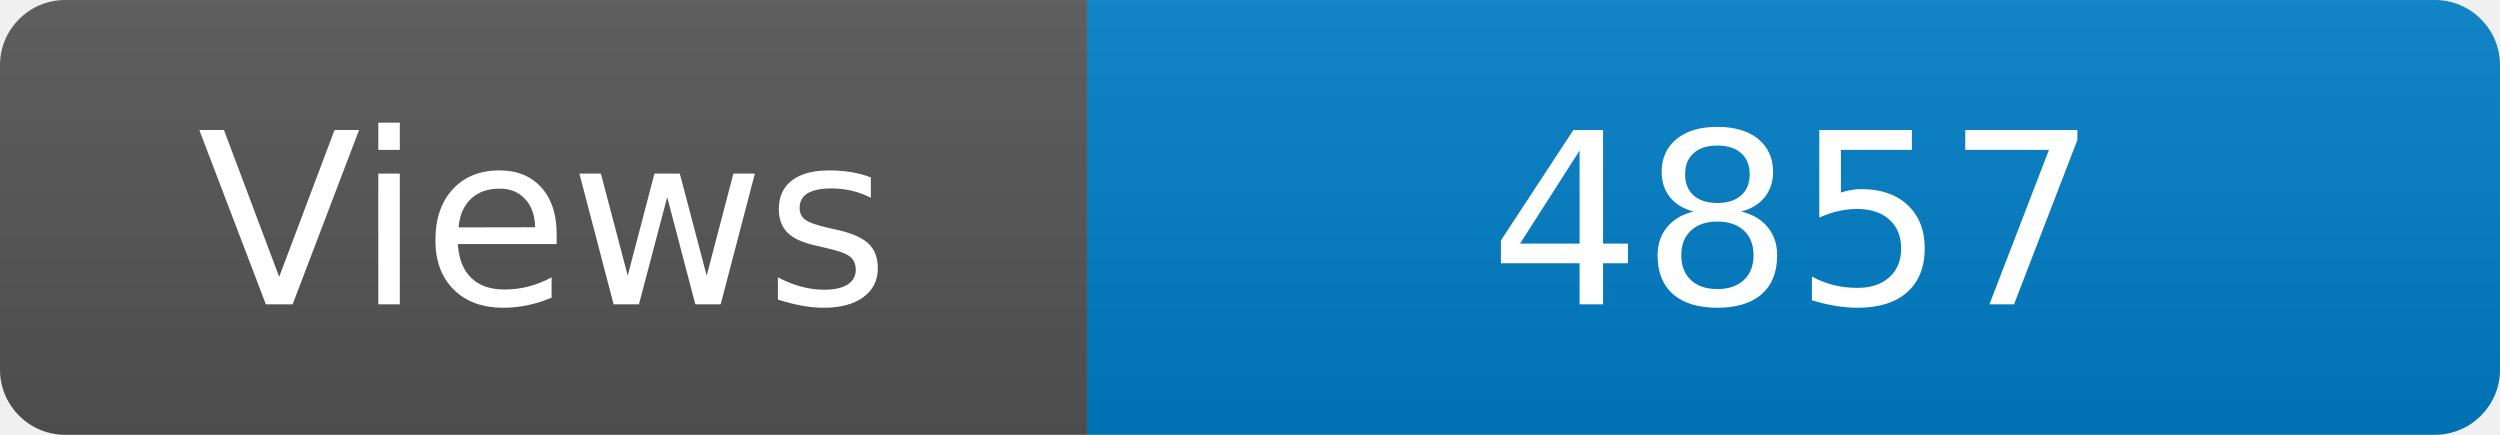
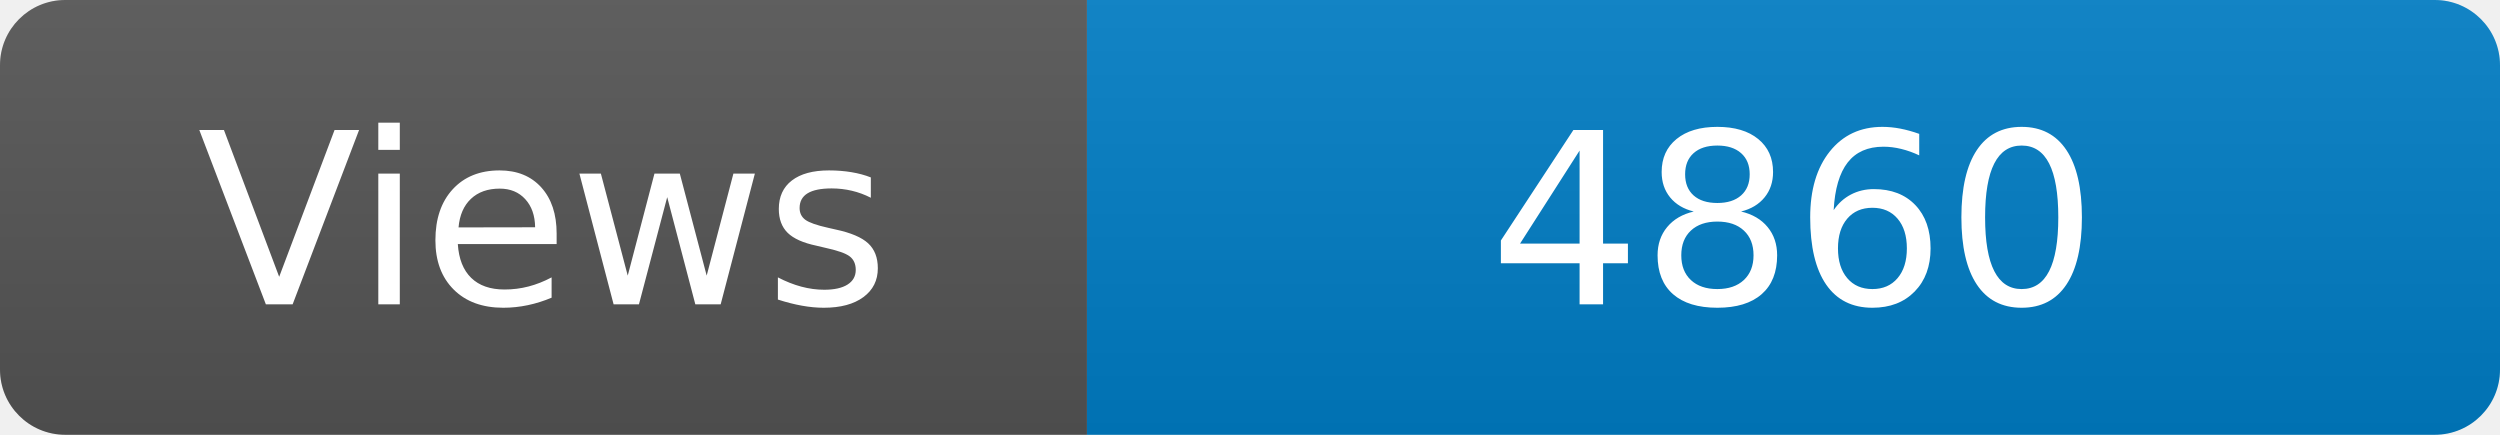
<svg xmlns="http://www.w3.org/2000/svg" width="115" height="20" role="img" aria-label="Maintained?: yes">
  <linearGradient id="s" x2="0" y2="100%">
    <stop offset="0" stop-color="#bbb" stop-opacity=".1" />
    <stop offset="1" stop-opacity=".1" />
  </linearGradient>
  <clipPath id="r">
    <rect width="115" height="20" rx="3" fill="#fff" />
  </clipPath>
  <g clip-path="url(#r)">
    <rect width="50" height="20" fill="#555" />
    <rect x="50" width="160" height="20" fill="#007ec6" />
    <rect width="115" height="20" fill="url(#s)" />
  </g>
  <g fill="#fff" text-anchor="middle" font-family="Verdana,Geneva,DejaVu Sans,sans-serif" font-size="110">
    <text x="250" y="140" transform="scale(.1)" fill="#fff">Views</text>
-     <text x="825" y="140" transform="scale(.1)" fill="#fff">4857</text>
+     <text x="825" y="140" transform="scale(.1)" fill="#fff">4860</text>
  </g>
</svg>
